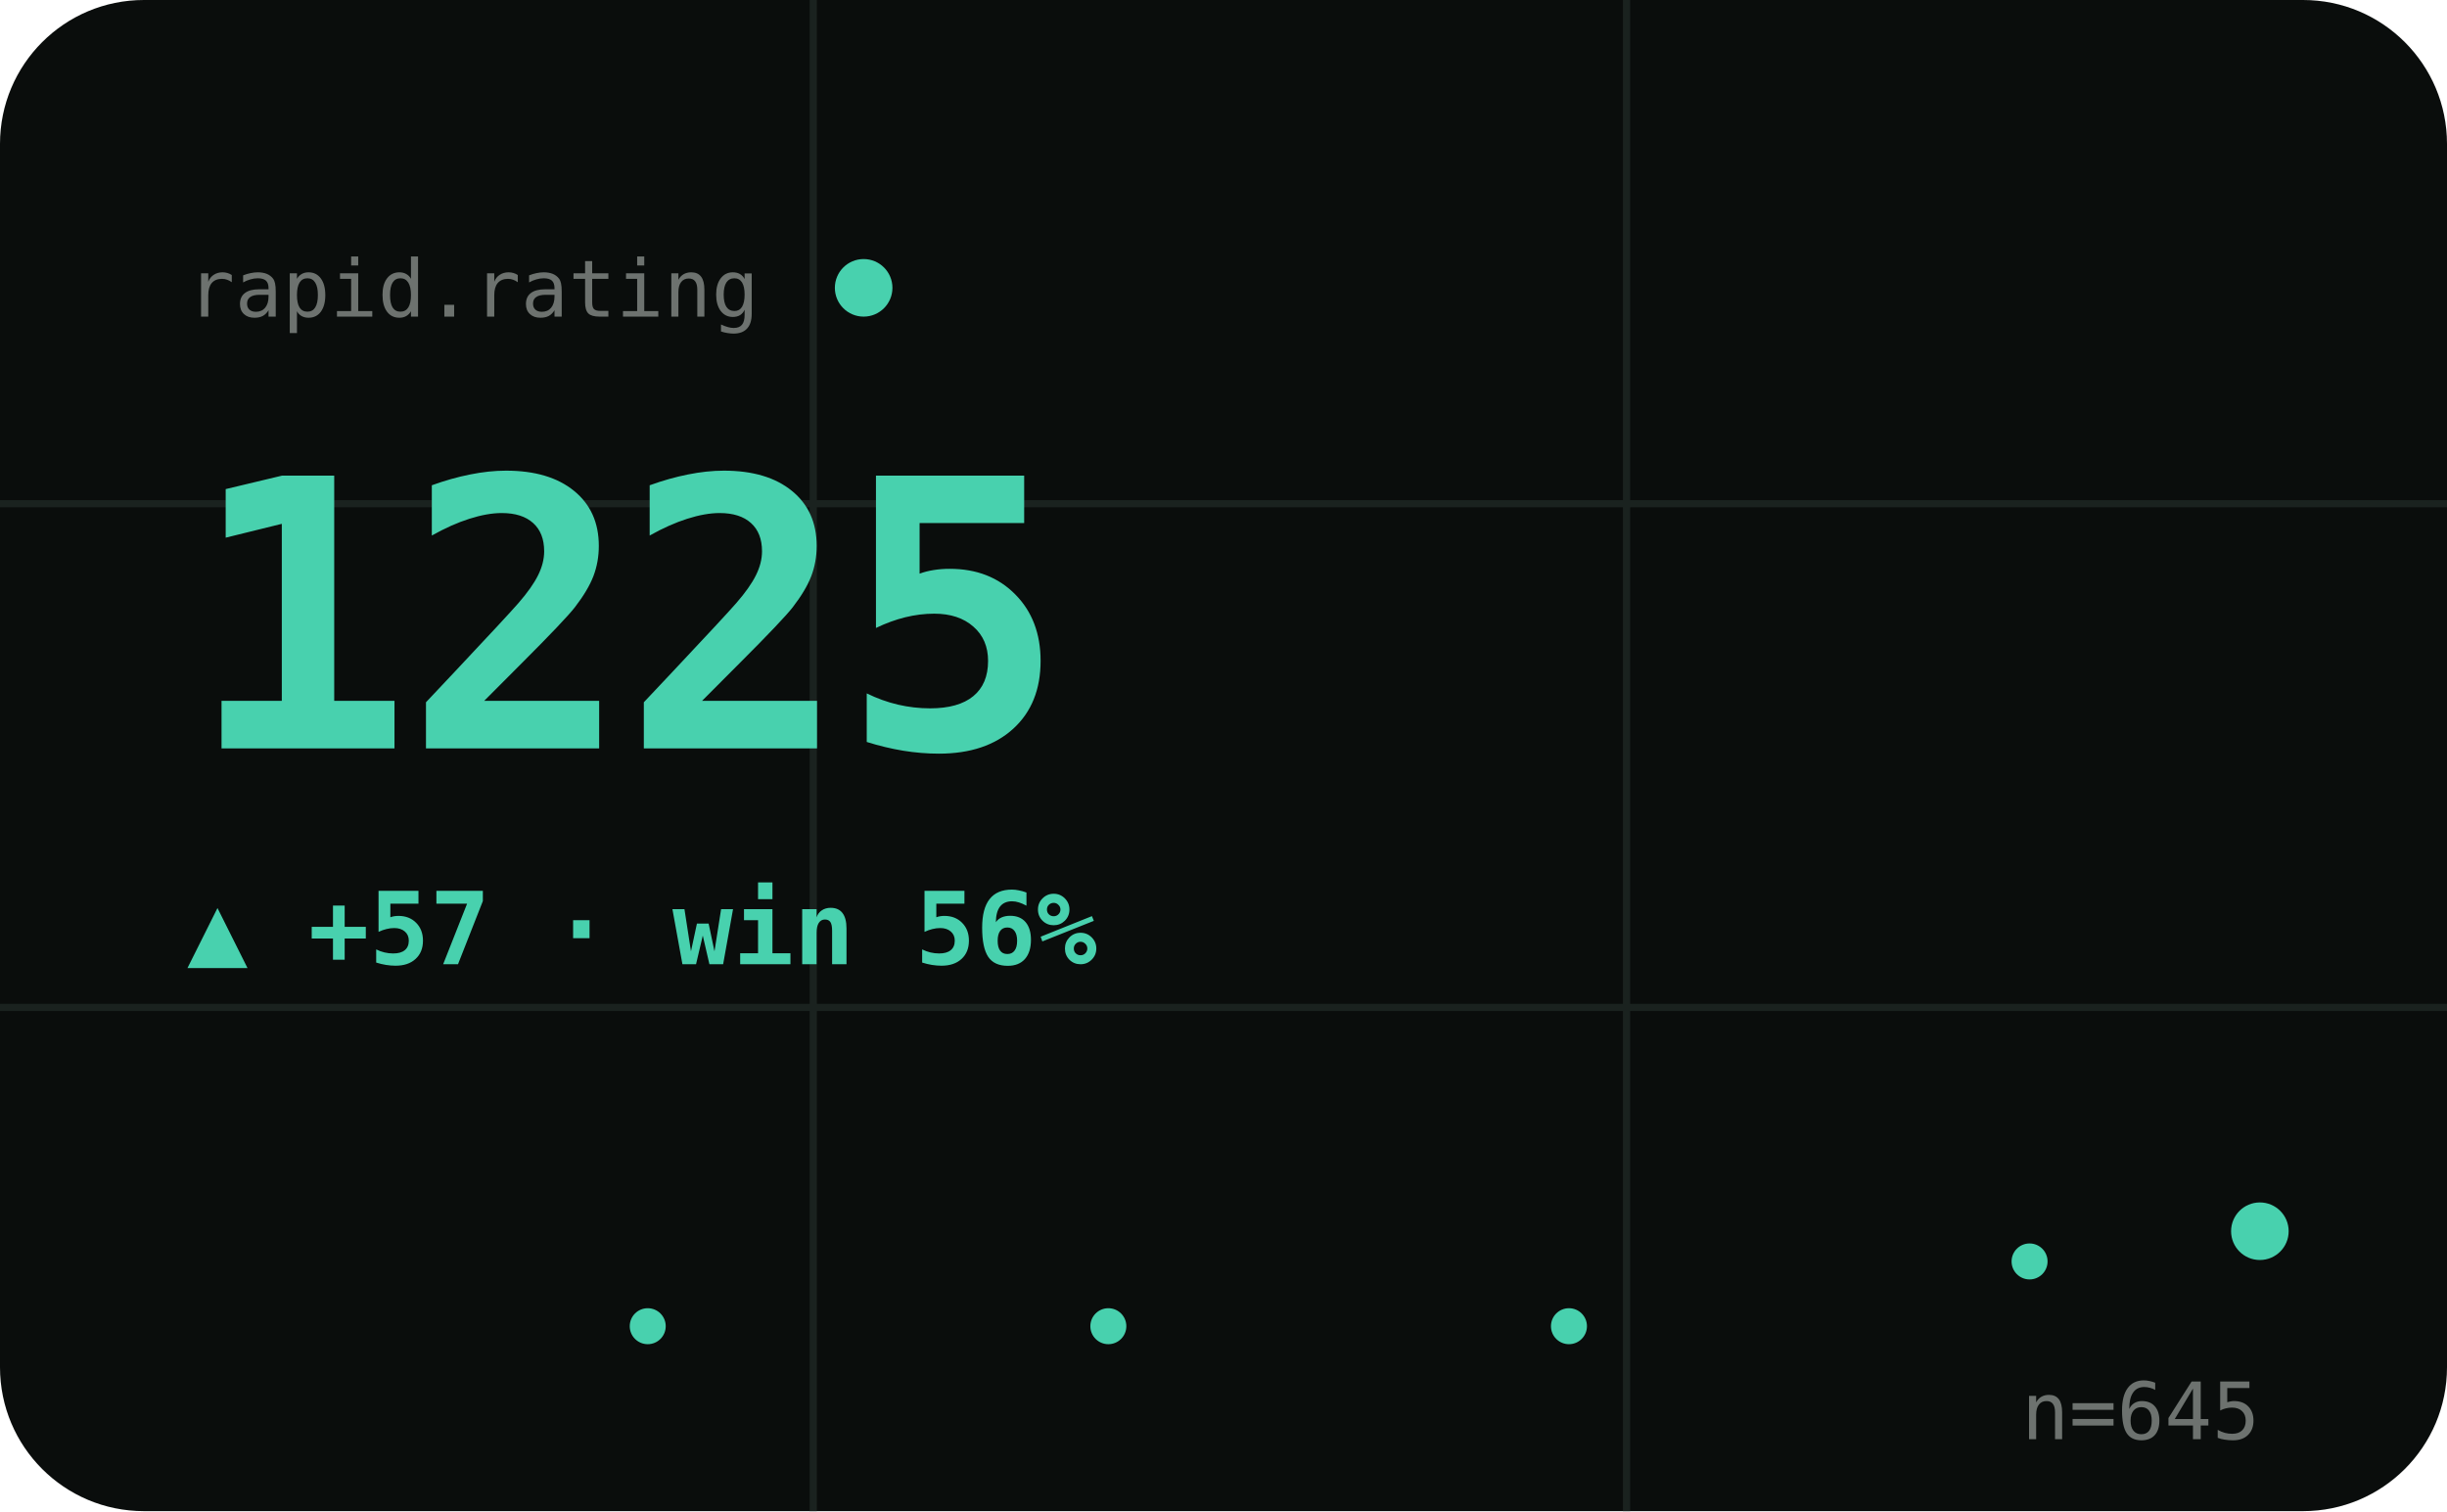
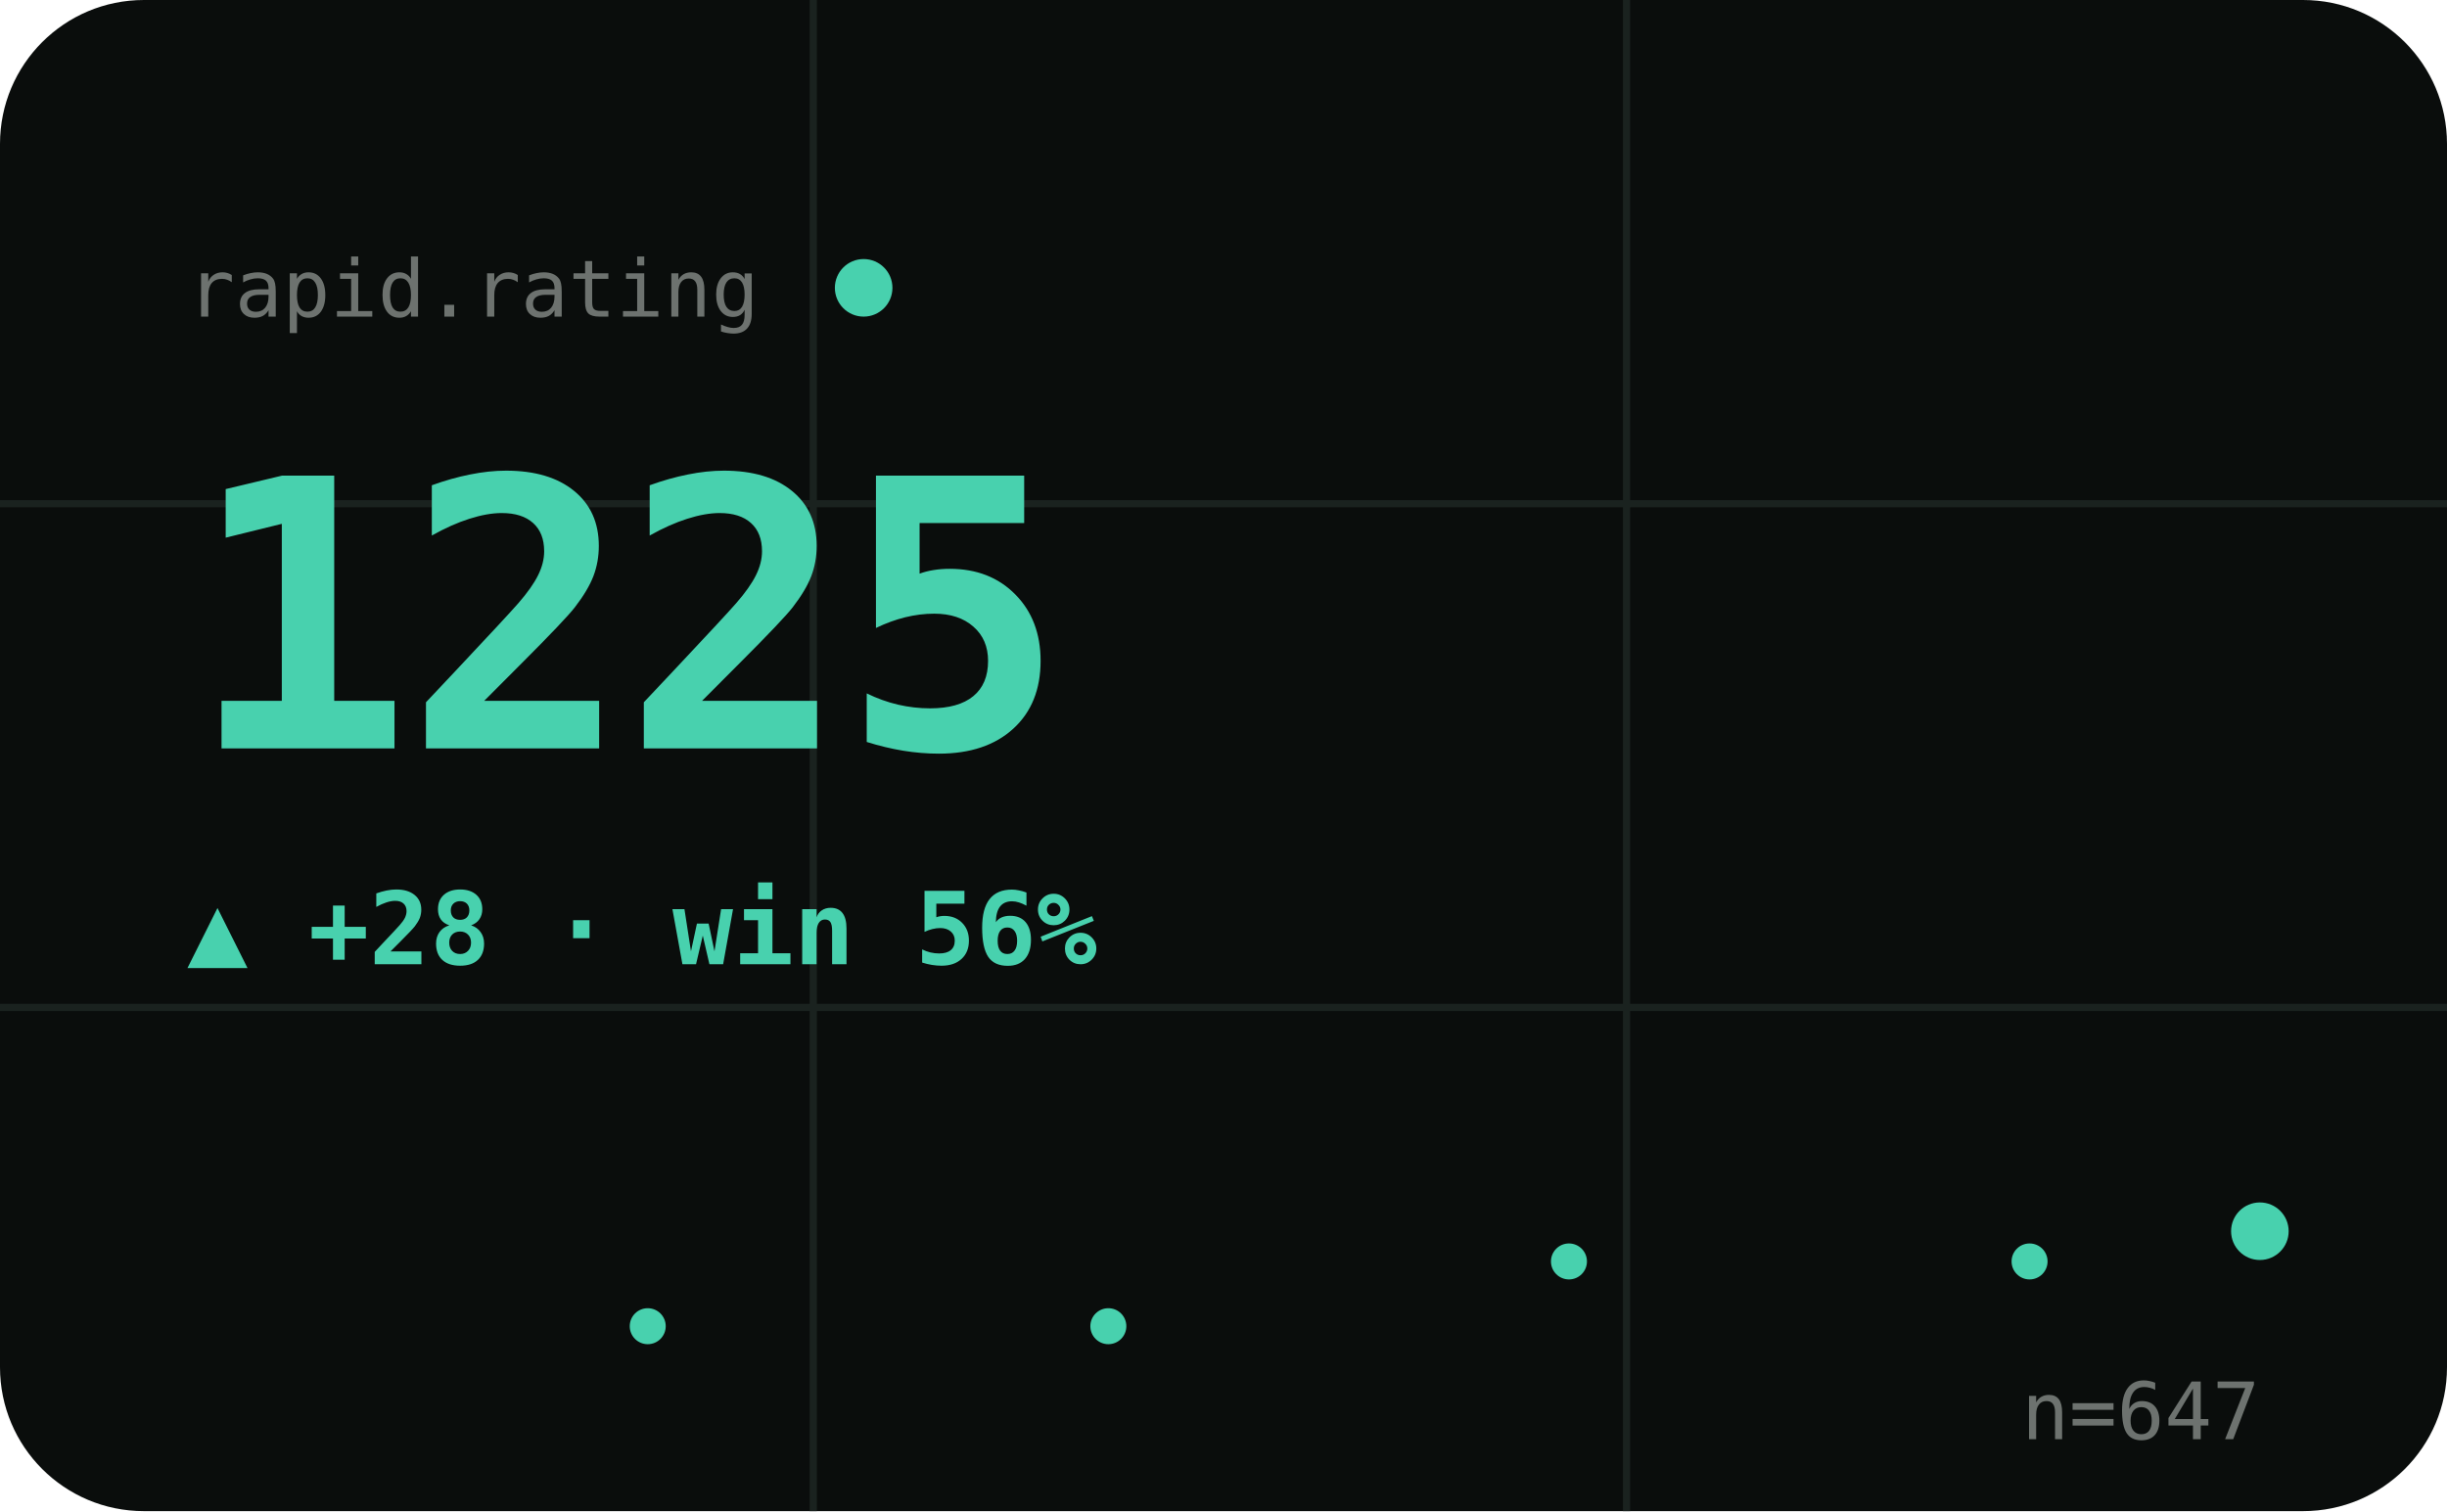
<svg xmlns="http://www.w3.org/2000/svg" viewBox="0 0 340 210" width="340" height="210" role="img" aria-label="RAPID hero">
  <style>text{fill:#cfd8d1}.bg{fill:#0a0d0c}.acc{fill:#48d1ae}.ln{stroke:#48d1ae}.area{fill:#48d1ae;opacity:.1}.peak{stroke:#48d1ae;opacity:.32}.chip{fill:#48d1ae;opacity:.14}.down{fill:#e0715a}.grid{stroke:#1a221f;stroke-width:1}svg{font-family:'Space Grotesk',system-ui,sans-serif}.lbl{font-weight:600;font-size:11px;letter-spacing:.16em}.big{font-weight:700;font-size:34px;letter-spacing:-.02em}.mid{font-weight:600;font-size:14px}.mut{font-weight:500;font-size:11px;opacity:.5}.ser{font-family:'Instrument Serif',serif;font-weight:400;letter-spacing:0}.mono{font-family:'JetBrains Mono',monospace}.ln{fill:none;stroke-width:2.5;stroke-linecap:round;stroke-linejoin:round}.thin{stroke-width:1.6}.draw{stroke-dasharray:1200;stroke-dashoffset:1200;animation:draw 2.3s cubic-bezier(.6,.05,.2,1) forwards .25s}.dot{animation:pulse 2s ease-in-out infinite}.glow{animation:glow 3.4s ease-in-out infinite}.float{animation:float 6.5s ease-in-out infinite}.shim{animation:shim 3s ease-in-out infinite}@keyframes draw{to{stroke-dashoffset:0}}@keyframes pulse{0%,100%{r:4.5;opacity:1}50%{r:8;opacity:.45}}@keyframes glow{0%,100%{opacity:.14}50%{opacity:.34}}@keyframes float{0%,100%{transform:translateY(0)}50%{transform:translateY(-7px)}}@keyframes shim{0%,100%{opacity:.5}50%{opacity:1}}</style>
  <rect class="bg" width="340" height="210" rx="20" />
  <line class="grid" x1="0" y1="70" x2="340" y2="70" />
  <line class="grid" x1="0" y1="140" x2="340" y2="140" />
  <line class="grid" x1="113" y1="0" x2="113" y2="210" />
  <line class="grid" x1="226" y1="0" x2="226" y2="210" />
  <text class="mut mono" x="26" y="44">rapid.rating</text>
  <circle class="acc dot" cx="120" cy="40" r="4" />
  <text class="big mono acc shim" x="26" y="104" style="font-size:52px">1225</text>
-   <text class="acc mid mono" x="26" y="134">▲ +57 · win 56%</text>
-   <polyline class="ln thin draw" points="26.0,184.7 58.0,180.0 90.0,184.3 122.0,188.9 154.0,184.3 186.0,188.9 218.0,184.3 250.0,179.6 282.0,175.3 314.0,171.1" />
+   <text class="acc mid mono" x="26" y="134">▲ +28 · win 56%</text>
+   <polyline class="ln thin draw" points="26.0,184.3 58.0,188.9 90.0,184.3 122.0,188.9 154.0,184.3 186.0,179.6 218.0,175.3 250.0,171.1 282.0,175.3 314.0,171.1" />
  <circle class="acc" cx="90.0" cy="184.3" r="2.5" />
  <circle class="acc" cx="154.0" cy="184.3" r="2.5" />
-   <circle class="acc" cx="218.0" cy="184.3" r="2.5" />
+   <circle class="acc" cx="218.0" cy="175.3" r="2.5" />
  <circle class="acc" cx="282.0" cy="175.3" r="2.5" />
  <circle class="acc dot" cx="314.0" cy="171.1" r="4" />
-   <text class="mut mono" x="314" y="200" text-anchor="end">n=645</text>
+   <text class="mut mono" x="314" y="200" text-anchor="end">n=647</text>
</svg>
